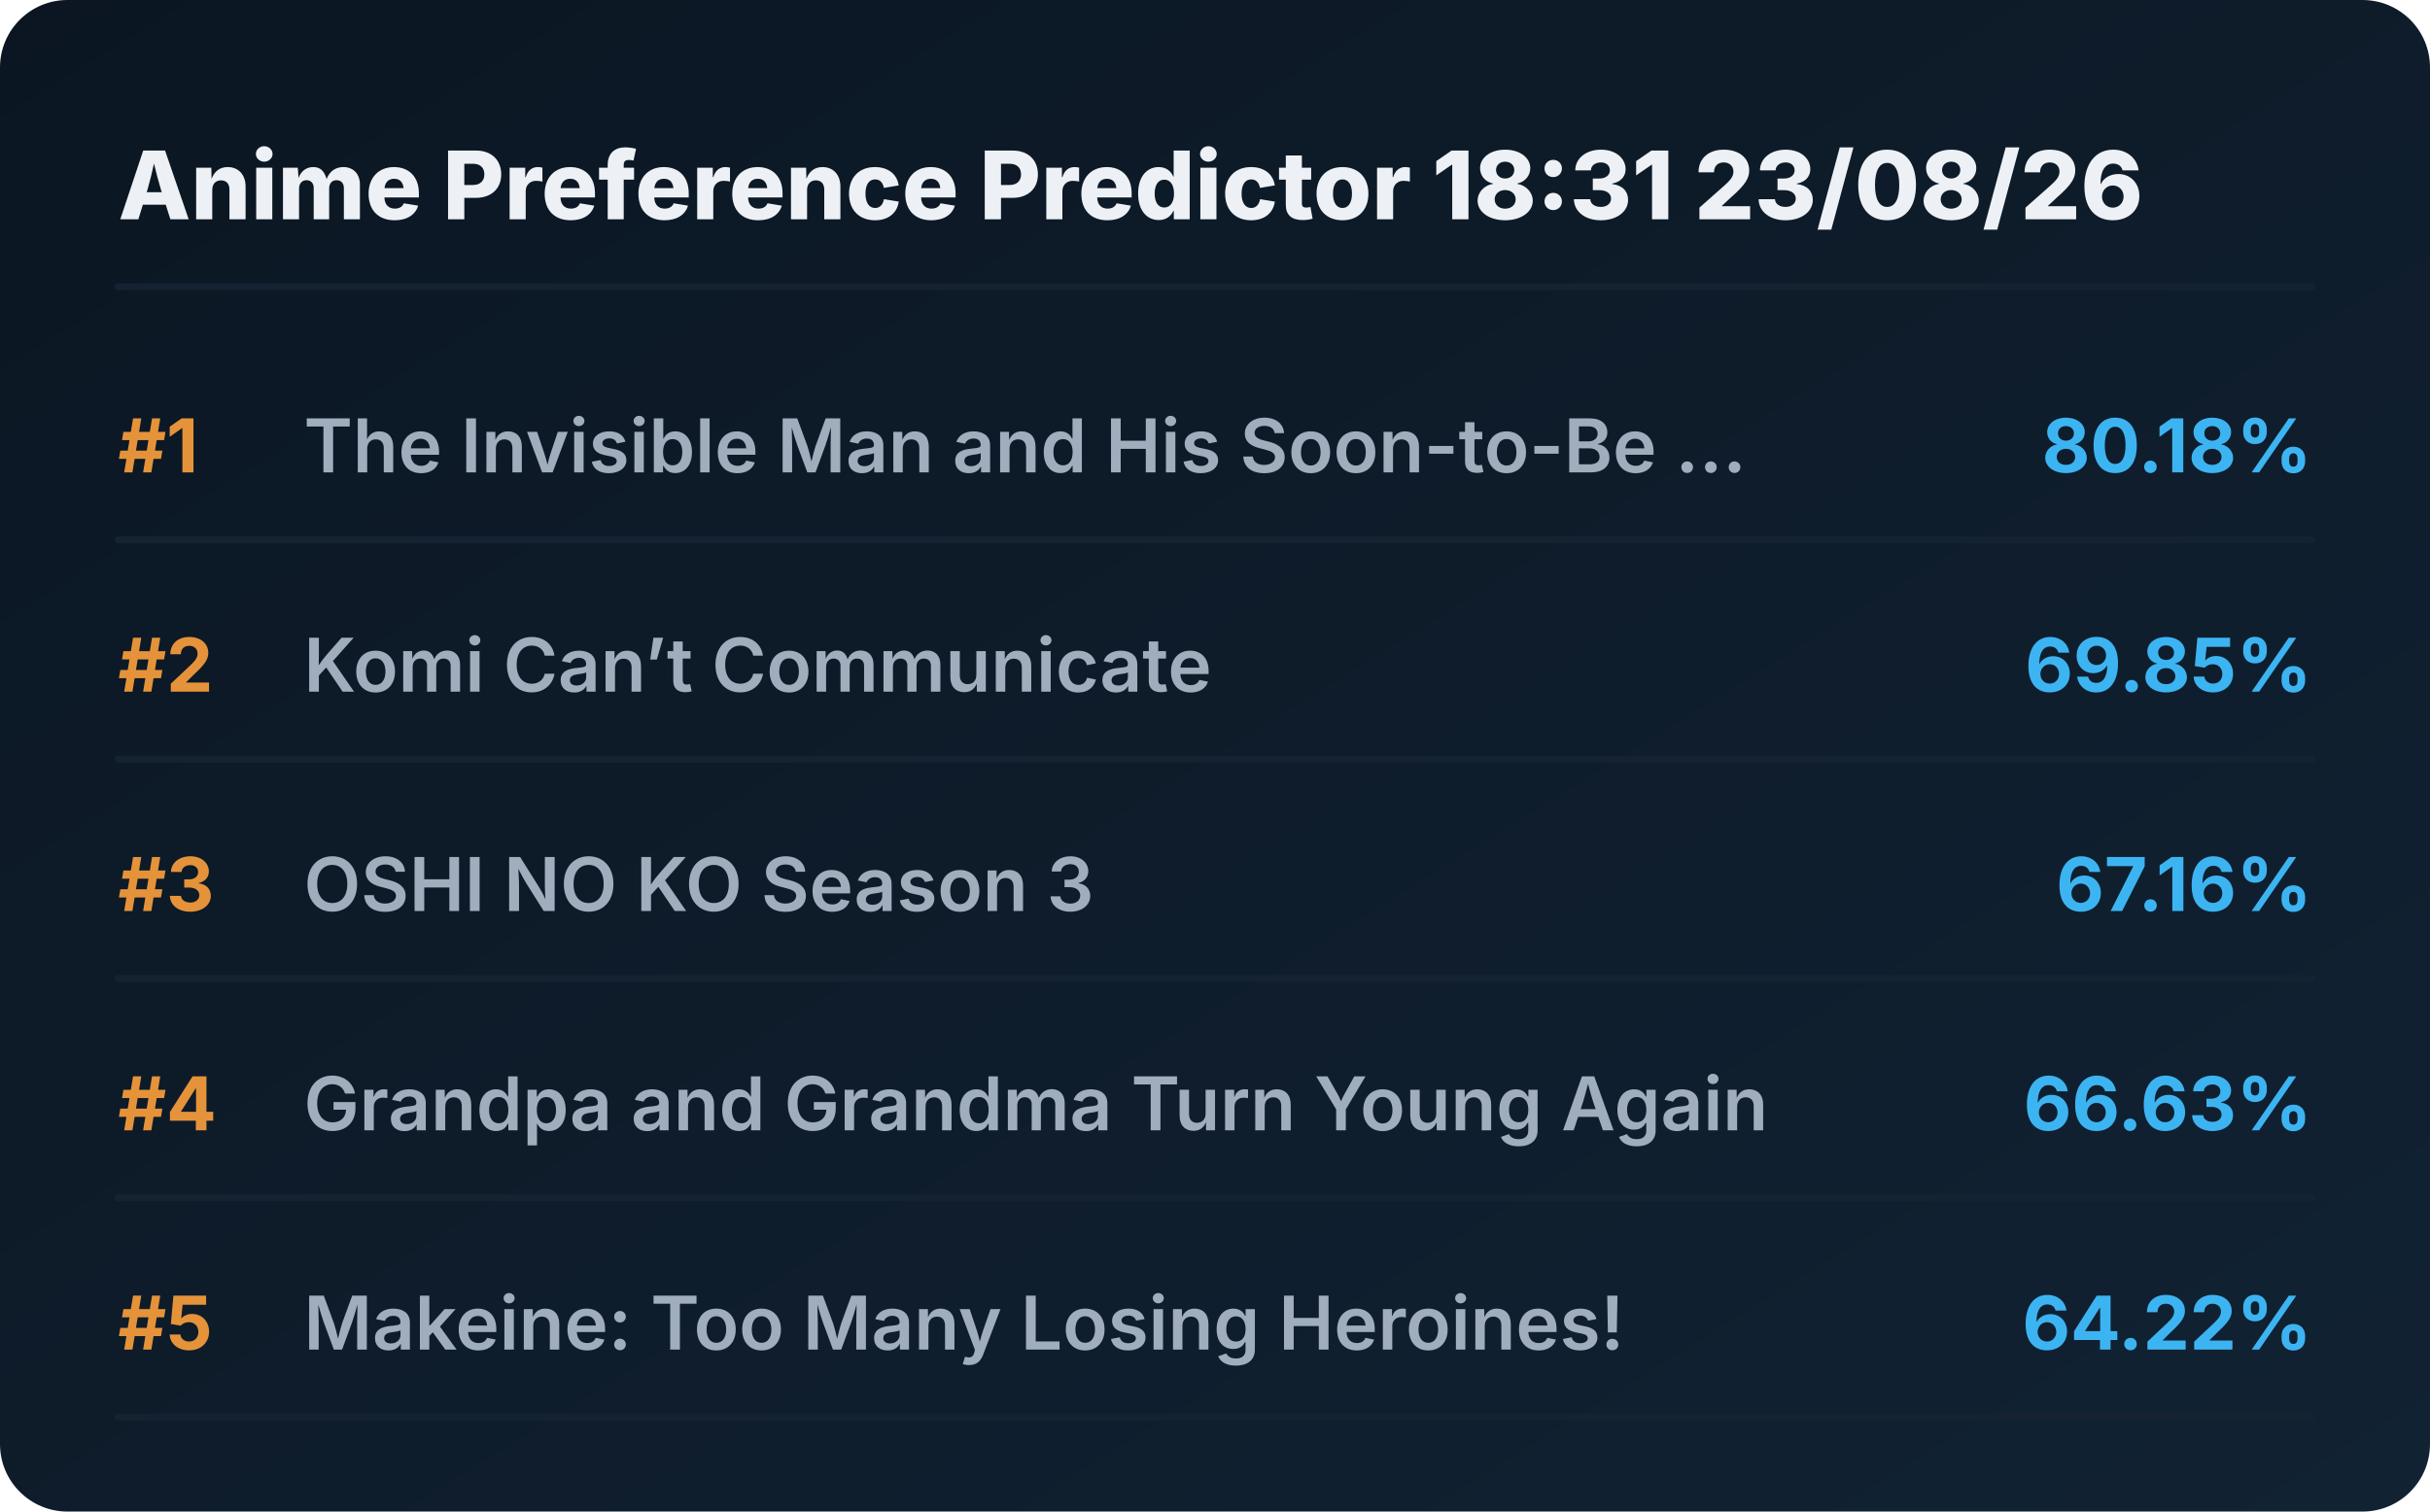
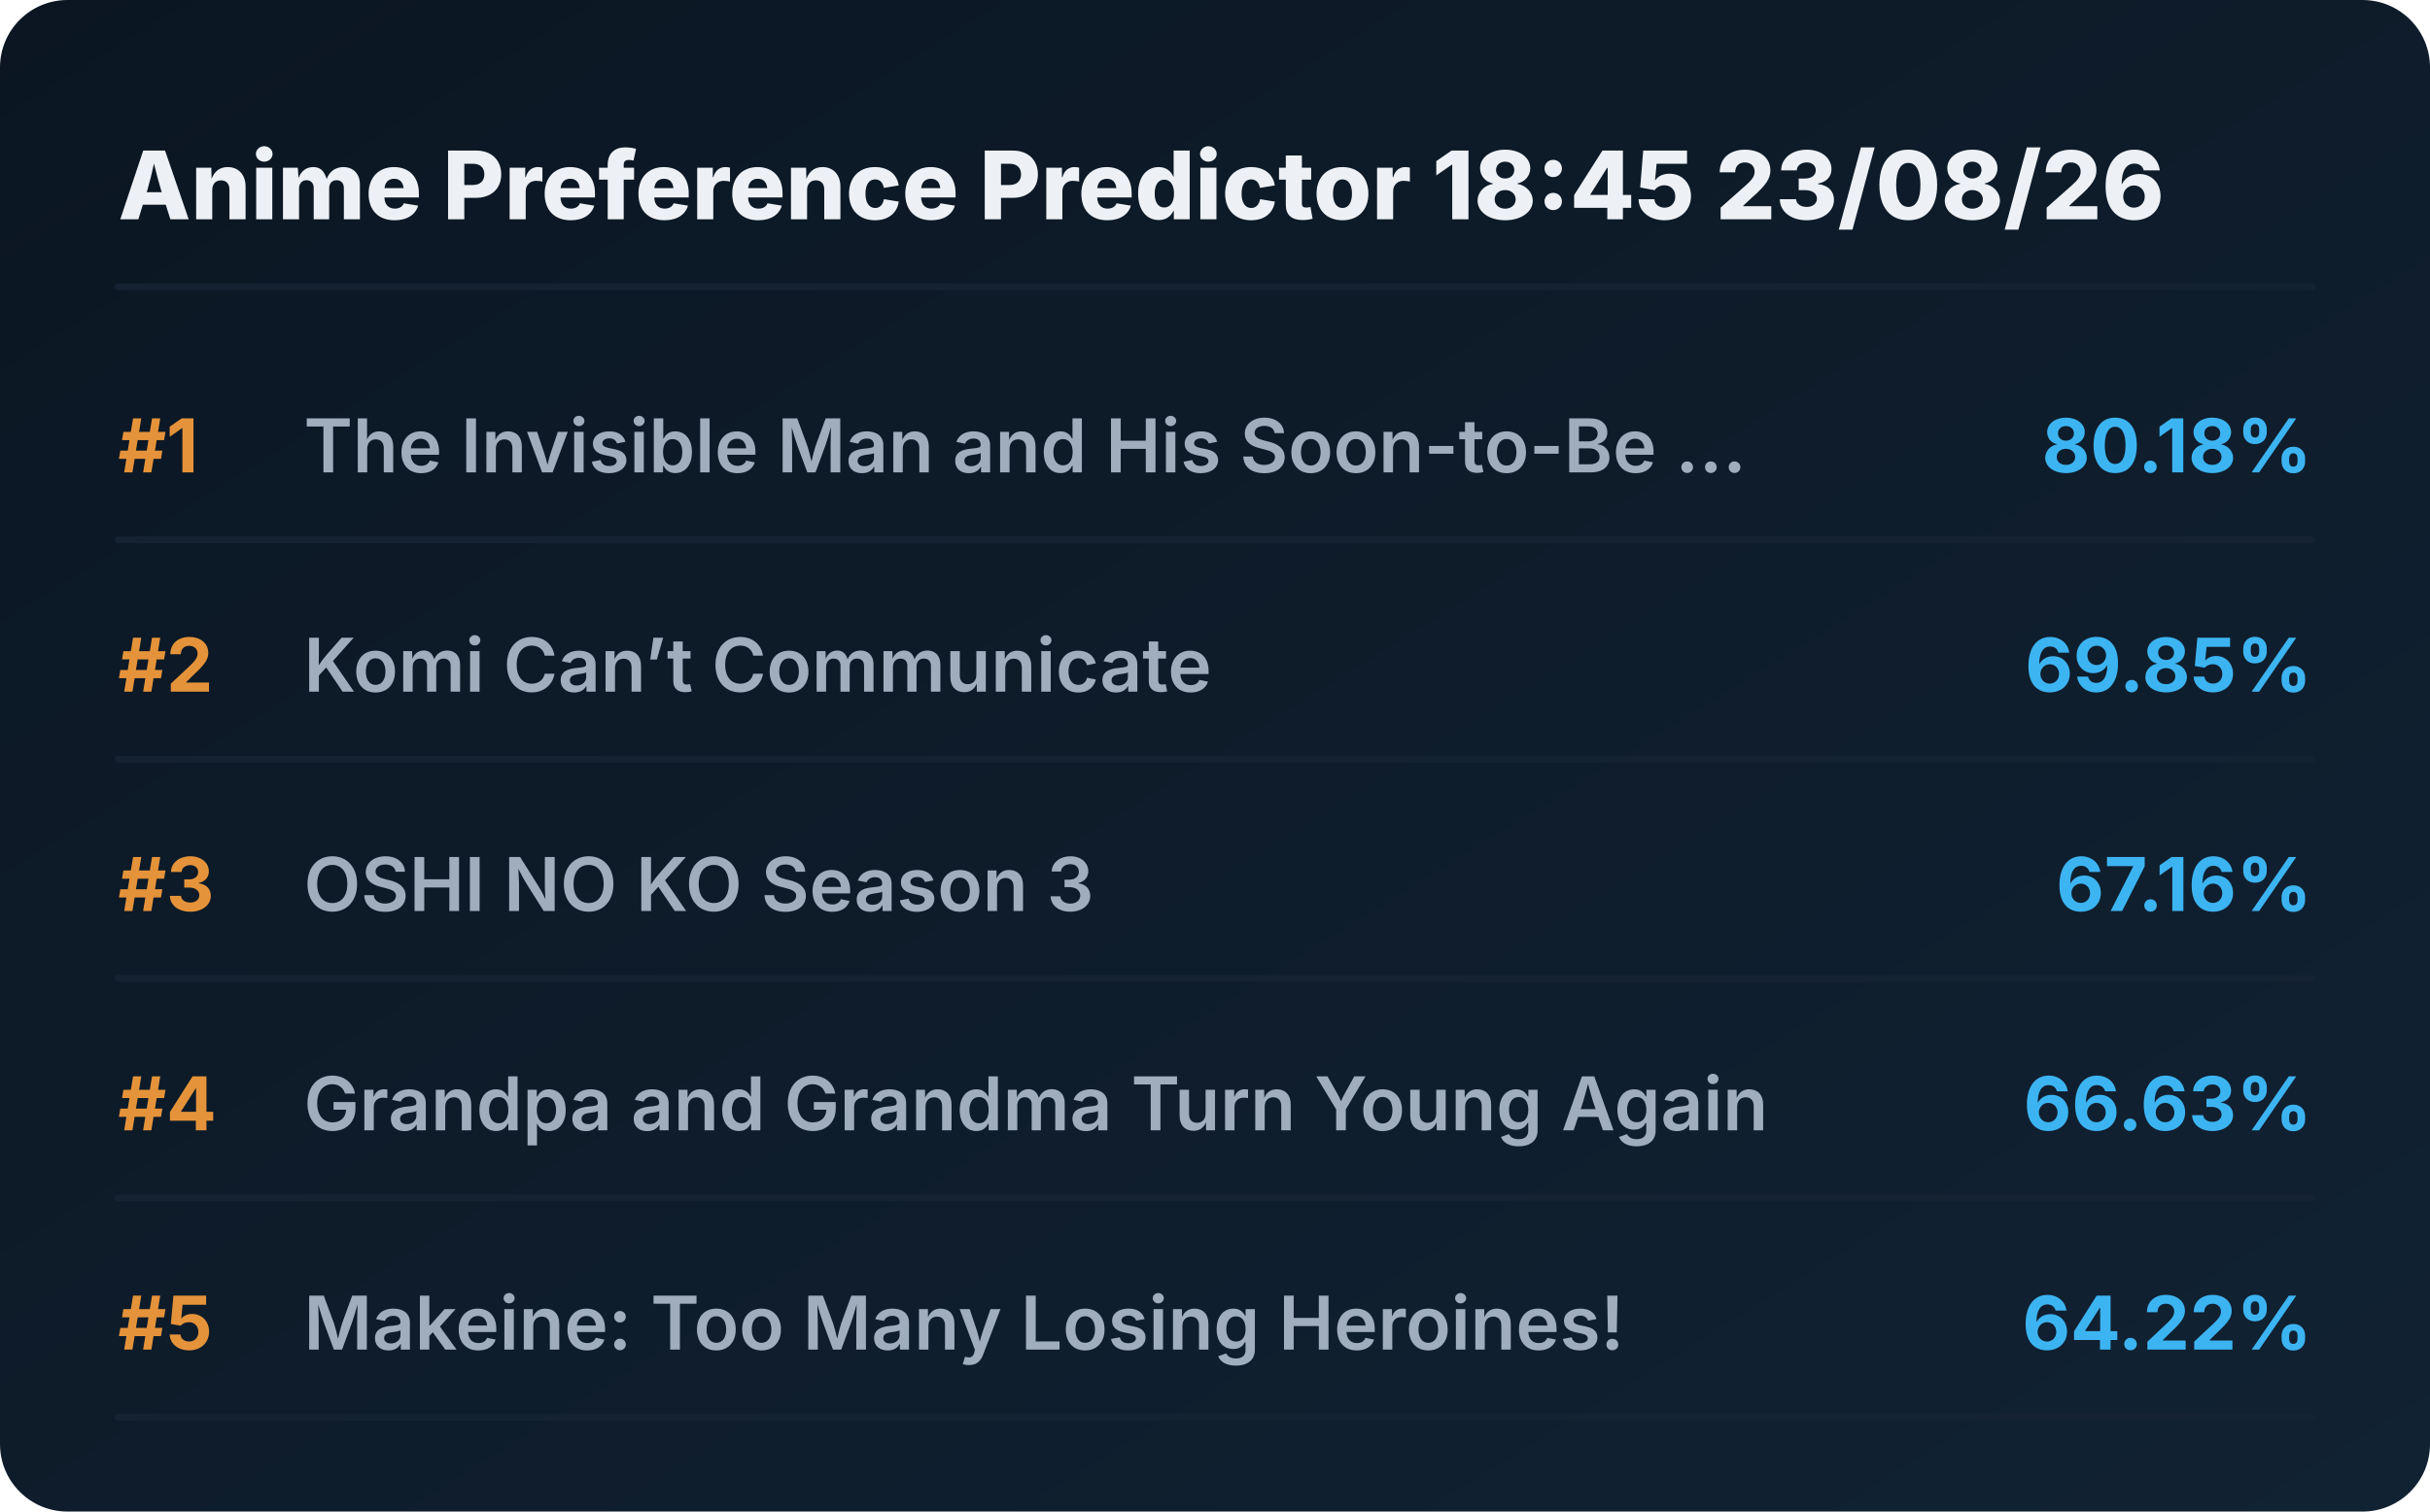
<svg xmlns="http://www.w3.org/2000/svg" viewBox="0 0 720 448" preserveAspectRatio="xMidYMid meet" style="width: 100%; height: auto; max-width: 720px;">
  <defs>
    <linearGradient id="boxGrad" x1="0%" y1="0%" x2="100%" y2="100%">
      <stop offset="0%" stop-color="#0b1622" />
      <stop offset="100%" stop-color="#112233" />
    </linearGradient>
    <clipPath id="titleClip">
      <rect x="90" y="0" width="510" height="100%" />
    </clipPath>
  </defs>
  <style>
    .bg { fill: url(#boxGrad); rx: 20px; }
    .header { font-family: 'Overpass', 'Inter', system-ui, sans-serif; font-weight: 800; font-size: 28px; fill: #edf1f5; }
    .rank { font-family: 'Overpass', 'Inter', system-ui, sans-serif; font-weight: 700; font-size: 22px; fill: #e5933a; }
    .title { font-family: 'Overpass', 'Inter', system-ui, sans-serif; font-weight: 600; font-size: 22px; fill: #9fadbd; }
    .score { font-family: 'Overpass', 'Inter', system-ui, sans-serif; font-weight: 700; font-size: 22px; fill: #3db4f2; }
    .line { stroke: #152232; stroke-width: 2; stroke-linecap: round; }
  </style>
  <rect class="bg" width="720" height="448" />
-   <text x="35" y="65" class="header">Anime Preference Predictor 18:31 23/08/26</text>
+   <text x="35" y="65" class="header">Anime Preference Predictor 18:45 23/08/26</text>
  <line x1="35" y1="85" x2="685" y2="85" class="line" />
  <g transform="translate(0, 0)">
    <text x="35" y="140" class="rank">#1</text>
    <text x="90" y="140" class="title">The Invisible Man and His Soon-to-Be ...</text>
    <text x="685" y="140" class="score" text-anchor="end">80.18%</text>
    <line x1="35" y1="160" x2="685" y2="160" class="line" />
  </g>
  <g transform="translate(0, 65)">
    <text x="35" y="140" class="rank">#2</text>
    <text x="90" y="140" class="title">Komi Can’t Communicate</text>
    <text x="685" y="140" class="score" text-anchor="end">69.85%</text>
    <line x1="35" y1="160" x2="685" y2="160" class="line" />
  </g>
  <g transform="translate(0, 130)">
    <text x="35" y="140" class="rank">#3</text>
    <text x="90" y="140" class="title">OSHI NO KO Season 3</text>
    <text x="685" y="140" class="score" text-anchor="end">67.16%</text>
    <line x1="35" y1="160" x2="685" y2="160" class="line" />
  </g>
  <g transform="translate(0, 195)">
    <text x="35" y="140" class="rank">#4</text>
    <text x="90" y="140" class="title">Grandpa and Grandma Turn Young Again</text>
    <text x="685" y="140" class="score" text-anchor="end">66.63%</text>
    <line x1="35" y1="160" x2="685" y2="160" class="line" />
  </g>
  <g transform="translate(0, 260)">
    <text x="35" y="140" class="rank">#5</text>
    <text x="90" y="140" class="title">Makeine: Too Many Losing Heroines!</text>
    <text x="685" y="140" class="score" text-anchor="end">64.22%</text>
    <line x1="35" y1="160" x2="685" y2="160" class="line" />
  </g>
</svg>
